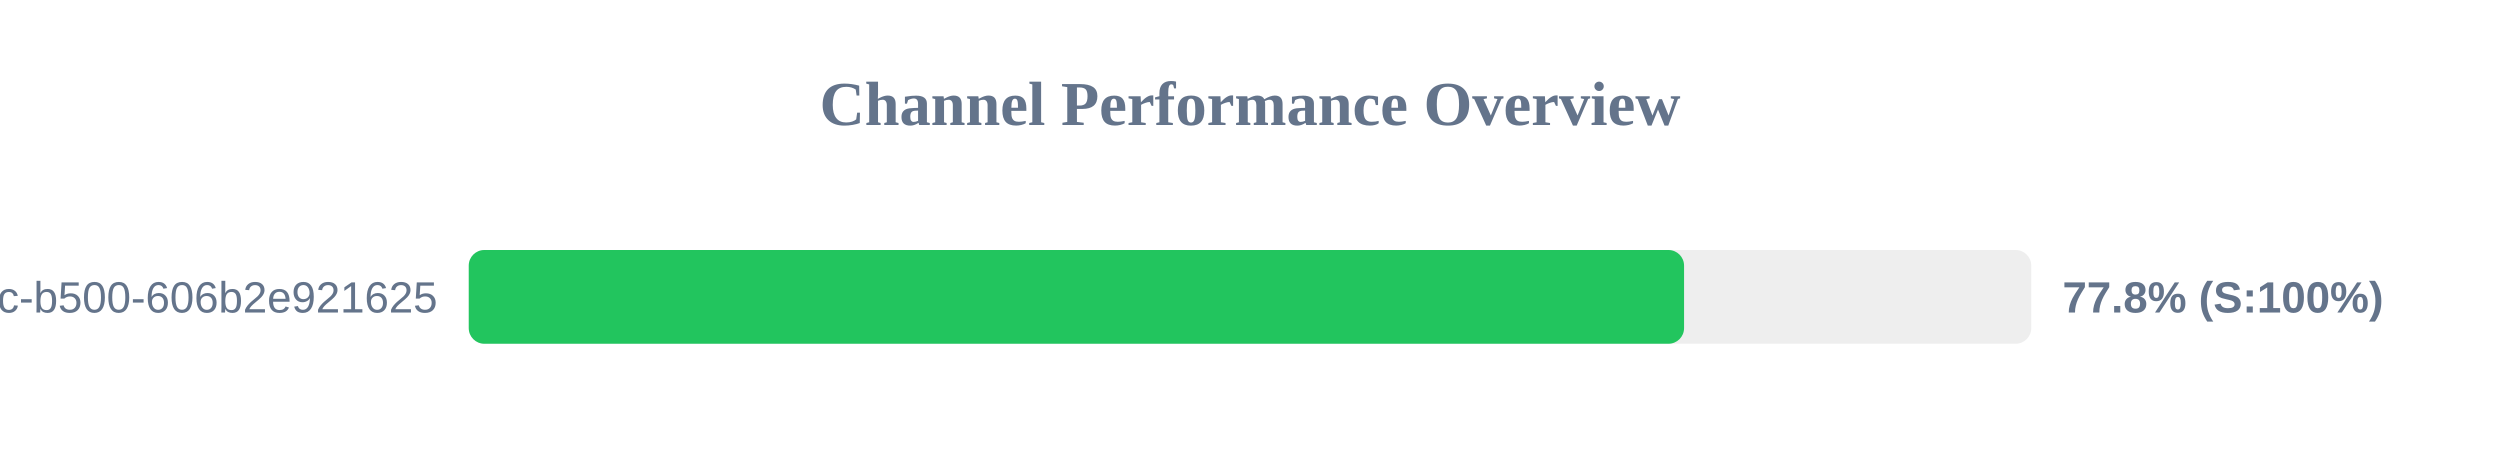
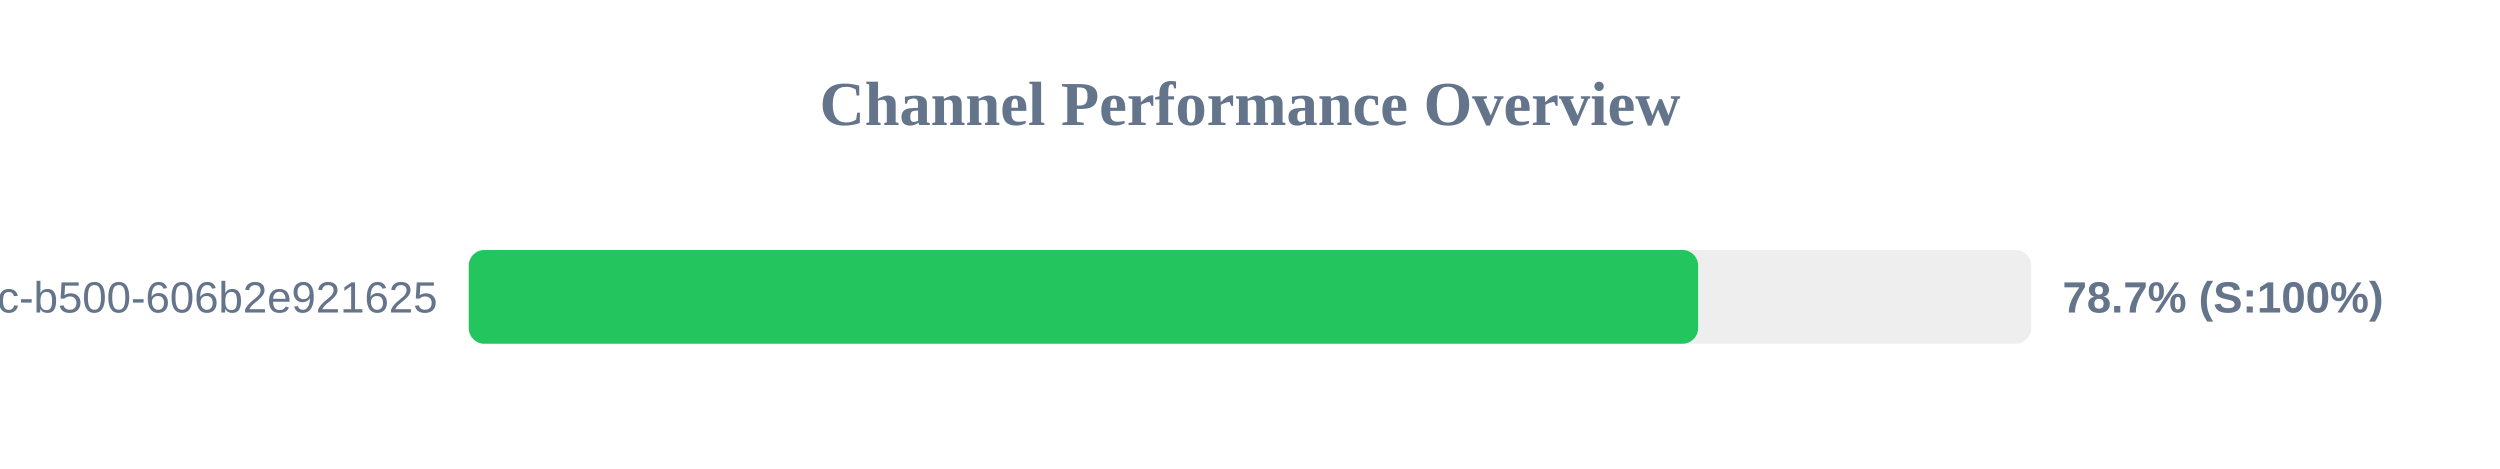
<svg xmlns="http://www.w3.org/2000/svg" width="800" height="150" version="1.1">
  <style>
        .row { font: 14px Arial; fill: #64748b; }
        .score { font: bold 14px Arial; fill: #64748b; }
    </style>
  <text x="400" y="40" text-anchor="middle" font-size="20px" font-weight="bold" fill="#64748b">Channel Performance Overview</text>
  <rect x="150" y="80" width="500" height="30" fill="#eee" rx="5" />
-   <rect x="150" y="80" width="388.9" height="30" fill="#22c55e" rx="5" />
+   <rect x="150" y="80" width="393.4" height="30" fill="#22c55e" rx="5" />
  <text x="140" y="100" text-anchor="end" class="row">?uuid=f901861b-6491-450c-b500-606b2e921625</text>
-   <text x="660" y="100" text-anchor="start" class="score">77.8% (S:100%)</text>
+   <text x="660" y="100" text-anchor="start" class="score">78.7% (S:100%)</text>
</svg>
